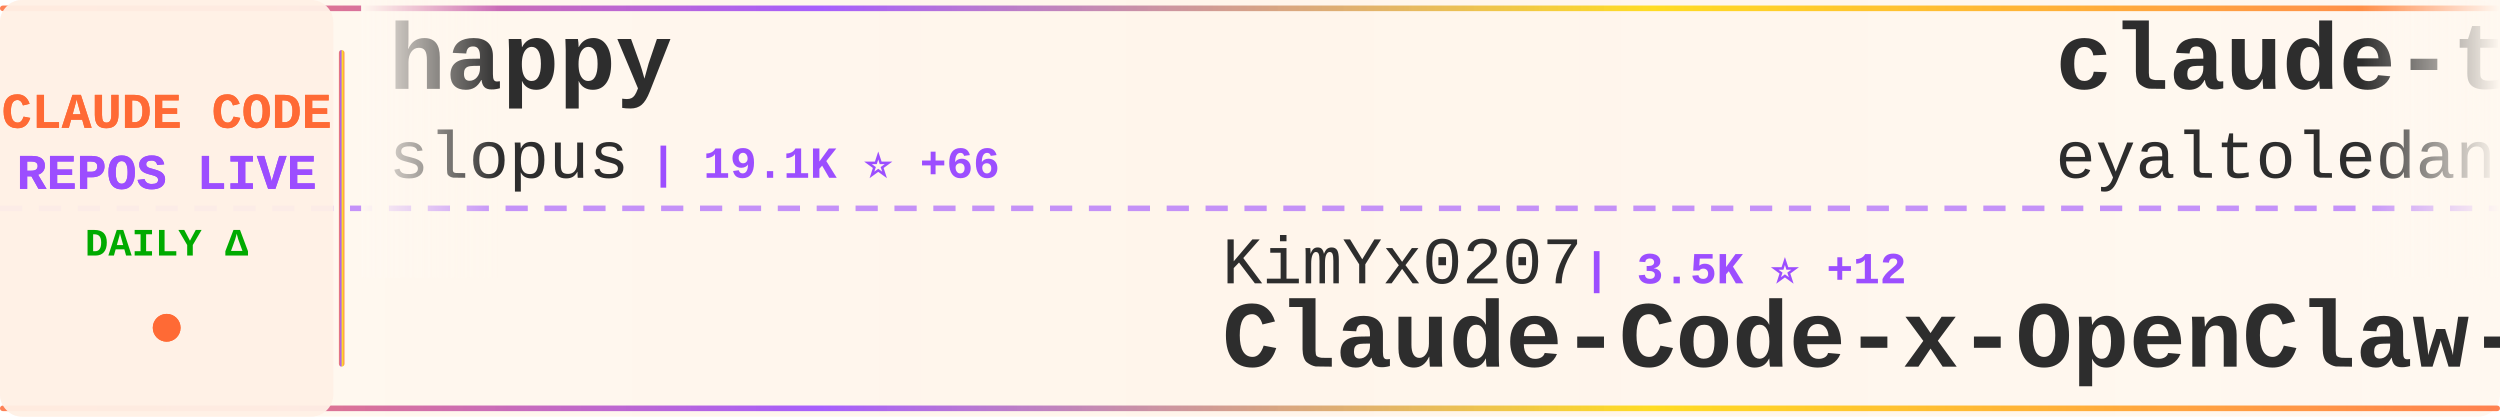
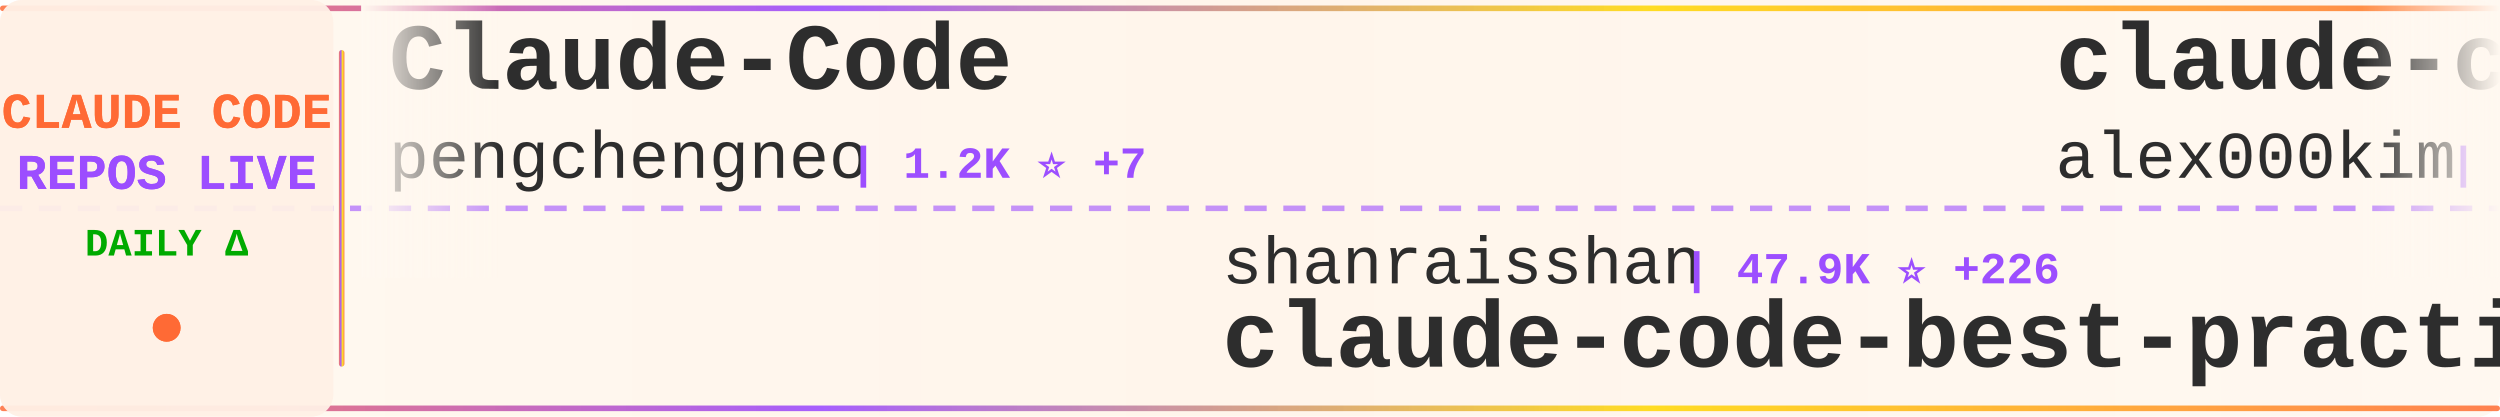
<svg xmlns="http://www.w3.org/2000/svg" width="900" height="150">
  <defs>
    <linearGradient id="tickerBg" x1="0%" y1="0%" x2="100%" y2="0%">
      <stop offset="0%" style="stop-color:#fff8f0;stop-opacity:0.98" />
      <stop offset="50%" style="stop-color:#fff5eb;stop-opacity:1" />
      <stop offset="100%" style="stop-color:#fff8f0;stop-opacity:0.98" />
    </linearGradient>
    <linearGradient id="borderGrad" x1="0%" y1="0%" x2="100%" y2="0%">
      <stop offset="0%" style="stop-color:#FF6B35;stop-opacity:0.85">
        <animate attributeName="stop-opacity" values="0.85;1;0.85" dur="2s" repeatCount="indefinite" />
      </stop>
      <stop offset="33%" style="stop-color:#9C4EFF;stop-opacity:0.9">
        <animate attributeName="stop-opacity" values="0.9;1;0.9" dur="2.2s" repeatCount="indefinite" />
      </stop>
      <stop offset="66%" style="stop-color:#FFD700;stop-opacity:0.85">
        <animate attributeName="stop-opacity" values="0.85;1;0.85" dur="1.8s" repeatCount="indefinite" />
      </stop>
      <stop offset="100%" style="stop-color:#FF6B35;stop-opacity:0.85">
        <animate attributeName="stop-opacity" values="0.85;1;0.85" dur="2s" repeatCount="indefinite" />
      </stop>
    </linearGradient>
    <filter id="textGlow">
      <feGaussianBlur stdDeviation="0.15" result="coloredBlur" />
      <feMerge>
        <feMergeNode in="coloredBlur" />
        <feMergeNode in="SourceGraphic" />
      </feMerge>
    </filter>
    <filter id="metricGlow">
      <feGaussianBlur stdDeviation="0.2" result="coloredBlur" />
      <feMerge>
        <feMergeNode in="coloredBlur" />
        <feMergeNode in="SourceGraphic" />
      </feMerge>
    </filter>
    <linearGradient id="leftFade" x1="0%" y1="0%" x2="100%" y2="0%">
      <stop offset="0%" style="stop-color:#fff8f0;stop-opacity:1" />
      <stop offset="100%" style="stop-color:#fff8f0;stop-opacity:0" />
    </linearGradient>
    <linearGradient id="rightFade" x1="0%" y1="0%" x2="100%" y2="0%">
      <stop offset="0%" style="stop-color:#fff8f0;stop-opacity:0" />
      <stop offset="100%" style="stop-color:#fff8f0;stop-opacity:1" />
    </linearGradient>
  </defs>
  <rect width="900" height="150" fill="url(#tickerBg)" rx="8" />
  <rect x="0" y="2" width="900" height="2" fill="url(#borderGrad)" rx="1" />
  <rect x="0" y="146" width="900" height="2" fill="url(#borderGrad)" rx="1" />
  <line x1="0" y1="75" x2="900" y2="75" stroke="#9C4EFF" stroke-width="2" stroke-dasharray="8 6" opacity="0.6" />
  <rect x="0" y="0" width="120" height="150" fill="#fff0e6" opacity="0.95" rx="8" />
  <text x="60" y="46" font-family="'Courier New', monospace" font-size="18" font-weight="bold" fill="#FF6B35" text-anchor="middle" filter="url(#textGlow)">
    CLAUDE CODE
  </text>
  <text x="60" y="68" font-family="'Courier New', monospace" font-size="18" font-weight="bold" fill="#9C4EFF" text-anchor="middle" filter="url(#textGlow)">
    REPOS LIVE
  </text>
  <text x="60" y="92" font-family="'Courier New', monospace" font-size="14" font-weight="bold" fill="#00aa00" text-anchor="middle">
    DAILY Δ
  </text>
  <circle cx="60" cy="118" r="5" fill="#FF6B35" filter="url(#metricGlow)">
    <animate attributeName="r" values="4;6;4" dur="1.5s" repeatCount="indefinite" />
    <animate attributeName="opacity" values="0.6;1;0.6" dur="1.5s" repeatCount="indefinite" />
  </circle>
  <rect x="122" y="18" width="2" height="114" fill="url(#borderGrad)" rx="1" />
  <clipPath id="tickerClip">
    <rect x="130" y="0" width="770" height="150" />
  </clipPath>
  <g clip-path="url(#tickerClip)">
    <g id="tickerItems">
      <animateTransform attributeName="transform" attributeType="XML" type="translate" from="0 0" to="-3000 0" dur="54s" repeatCount="indefinite" />
      <g transform="translate(0, 0)">
-         <text x="140" y="32" font-family="'Courier New', monospace" font-size="34" font-weight="bold" fill="#2d2d2d">happy</text>
-         <text x="140" y="64" font-family="'Courier New', monospace" font-size="24" font-weight="normal" fill="#2d2d2d" opacity="1.0">slopus</text>
-         <text x="234" y="64" font-family="'Courier New', monospace" font-size="16" font-weight="bold" fill="#9C4EFF"> | 19.1K ⭐ +66</text>
+         <text x="140" y="32" font-family="'Courier New', monospace" font-size="34" font-weight="bold" fill="#2d2d2d">Claude-Code</text>
+         <text x="140" y="64" font-family="'Courier New', monospace" font-size="24" font-weight="normal" fill="#2d2d2d" opacity="1.0">pengchengneo</text>
+         <text x="306" y="64" font-family="'Courier New', monospace" font-size="16" font-weight="bold" fill="#9C4EFF"> | 1.2K ⭐ +7</text>
      </g>
      <g transform="translate(300, 0)">
-         <text x="140" y="102" font-family="'Courier New', monospace" font-size="24" font-weight="normal" fill="#2d2d2d" opacity="1.0">KimYx0207</text>
-         <text x="270" y="102" font-family="'Courier New', monospace" font-size="16" font-weight="bold" fill="#9C4EFF"> | 3.5K ⭐ +12</text>
-         <text x="140" y="132" font-family="'Courier New', monospace" font-size="34" font-weight="bold" fill="#2d2d2d">Claude-Code-x-OpenClaw-G...</text>
+         <text x="140" y="102" font-family="'Courier New', monospace" font-size="24" font-weight="normal" fill="#2d2d2d" opacity="1.0">shanraisshan</text>
+         <text x="306" y="102" font-family="'Courier New', monospace" font-size="16" font-weight="bold" fill="#9C4EFF"> | 47.9K ⭐ +226</text>
+         <text x="140" y="132" font-family="'Courier New', monospace" font-size="34" font-weight="bold" fill="#2d2d2d">claude-code-best-practic...</text>
      </g>
      <g transform="translate(600, 0)">
-         <text x="140" y="32" font-family="'Courier New', monospace" font-size="34" font-weight="bold" fill="#2d2d2d">claude-task-master</text>
-         <text x="140" y="64" font-family="'Courier New', monospace" font-size="24" font-weight="normal" fill="#2d2d2d" opacity="1.0">eyaltoledano</text>
-         <text x="306" y="64" font-family="'Courier New', monospace" font-size="16" font-weight="bold" fill="#9C4EFF"> | 26.8K ⭐ +29</text>
+         <text x="140" y="32" font-family="'Courier New', monospace" font-size="34" font-weight="bold" fill="#2d2d2d">claude-code</text>
+         <text x="140" y="64" font-family="'Courier New', monospace" font-size="24" font-weight="normal" fill="#2d2d2d" opacity="1.0">alex000kim</text>
+         <text x="282" y="64" font-family="'Courier New', monospace" font-size="16" font-weight="bold" fill="#9C4EFF"> | 219 ⭐</text>
      </g>
      <g transform="translate(900, 0)">
-         <text x="140" y="102" font-family="'Courier New', monospace" font-size="24" font-weight="normal" fill="#2d2d2d" opacity="1.0">FlorianBruniaux</text>
-         <text x="342" y="102" font-family="'Courier New', monospace" font-size="16" font-weight="bold" fill="#9C4EFF"> | 3.9K ⭐ +30</text>
-         <text x="140" y="132" font-family="'Courier New', monospace" font-size="34" font-weight="bold" fill="#2d2d2d">claude-code-ultimate-gui...</text>
+         <text x="140" y="102" font-family="'Courier New', monospace" font-size="24" font-weight="normal" fill="#2d2d2d" opacity="1.0">VoltAgent</text>
+         <text x="270" y="102" font-family="'Courier New', monospace" font-size="16" font-weight="bold" fill="#9C4EFF"> | 18.3K ⭐ +127</text>
+         <text x="140" y="132" font-family="'Courier New', monospace" font-size="34" font-weight="bold" fill="#2d2d2d">awesome-claude-code-suba...</text>
      </g>
      <g transform="translate(1200, 0)">
+         <text x="140" y="32" font-family="'Courier New', monospace" font-size="34" font-weight="bold" fill="#2d2d2d">claude-code-proxy</text>
+         <text x="140" y="64" font-family="'Courier New', monospace" font-size="24" font-weight="normal" fill="#2d2d2d" opacity="1.0">fuergaosi233</text>
+         <text x="306" y="64" font-family="'Courier New', monospace" font-size="16" font-weight="bold" fill="#9C4EFF"> | 2.5K ⭐ +10</text>
+       </g>
+       <g transform="translate(1500, 0)">
+         <text x="140" y="102" font-family="'Courier New', monospace" font-size="24" font-weight="normal" fill="#2d2d2d" opacity="1.0">frankbria</text>
+         <text x="270" y="102" font-family="'Courier New', monospace" font-size="16" font-weight="bold" fill="#9C4EFF"> | 8.8K ⭐ +36</text>
+         <text x="140" y="132" font-family="'Courier New', monospace" font-size="34" font-weight="bold" fill="#2d2d2d">ralph-claude-code</text>
+       </g>
+       <g transform="translate(1800, 0)">
+         <text x="140" y="32" font-family="'Courier New', monospace" font-size="34" font-weight="bold" fill="#2d2d2d">claude-code-pm-course</text>
+         <text x="140" y="64" font-family="'Courier New', monospace" font-size="24" font-weight="normal" fill="#2d2d2d" opacity="1.0">carlvellotti</text>
+         <text x="306" y="64" font-family="'Courier New', monospace" font-size="16" font-weight="bold" fill="#9C4EFF"> | 1.9K ⭐ +5</text>
+       </g>
+       <g transform="translate(2100, 0)">
+         <text x="140" y="102" font-family="'Courier New', monospace" font-size="24" font-weight="normal" fill="#2d2d2d" opacity="1.0">darcyegb</text>
+         <text x="258" y="102" font-family="'Courier New', monospace" font-size="16" font-weight="bold" fill="#9C4EFF"> | 673 ⭐ +3</text>
+         <text x="140" y="132" font-family="'Courier New', monospace" font-size="34" font-weight="bold" fill="#2d2d2d">ClaudeCodeAgents</text>
+       </g>
+       <g transform="translate(2400, 0)">
+         <text x="140" y="32" font-family="'Courier New', monospace" font-size="34" font-weight="bold" fill="#2d2d2d">claude-code-rust</text>
+         <text x="140" y="64" font-family="'Courier New', monospace" font-size="24" font-weight="normal" fill="#2d2d2d" opacity="1.0">lorryjovens-hub</text>
+         <text x="342" y="64" font-family="'Courier New', monospace" font-size="16" font-weight="bold" fill="#9C4EFF"> | 1.5K ⭐ +23</text>
+       </g>
+       <g transform="translate(2700, 0)">
+         <text x="140" y="102" font-family="'Courier New', monospace" font-size="24" font-weight="normal" fill="#2d2d2d" opacity="1.0">anthropics</text>
+         <text x="282" y="102" font-family="'Courier New', monospace" font-size="16" font-weight="bold" fill="#9C4EFF"> | 800 ⭐ +3</text>
+         <text x="140" y="132" font-family="'Courier New', monospace" font-size="34" font-weight="bold" fill="#2d2d2d">claude-code-base-action</text>
+       </g>
+       <g transform="translate(3000, 0)">
        <text x="140" y="32" font-family="'Courier New', monospace" font-size="34" font-weight="bold" fill="#2d2d2d">Claude-Code</text>
        <text x="140" y="64" font-family="'Courier New', monospace" font-size="24" font-weight="normal" fill="#2d2d2d" opacity="1.0">pengchengneo</text>
-         <text x="306" y="64" font-family="'Courier New', monospace" font-size="16" font-weight="bold" fill="#9C4EFF"> | 1.2K ⭐ +8</text>
-       </g>
-       <g transform="translate(1500, 0)">
-         <text x="140" y="102" font-family="'Courier New', monospace" font-size="24" font-weight="normal" fill="#2d2d2d" opacity="1.0">paoloanzn</text>
-         <text x="270" y="102" font-family="'Courier New', monospace" font-size="16" font-weight="bold" fill="#9C4EFF"> | 8.1K ⭐ +36</text>
-         <text x="140" y="132" font-family="'Courier New', monospace" font-size="34" font-weight="bold" fill="#2d2d2d">free-code</text>
-       </g>
-       <g transform="translate(1800, 0)">
-         <text x="140" y="32" font-family="'Courier New', monospace" font-size="34" font-weight="bold" fill="#2d2d2d">Claude-Code-Usage-Monito...</text>
-         <text x="140" y="64" font-family="'Courier New', monospace" font-size="24" font-weight="normal" fill="#2d2d2d" opacity="1.0">Maciek-roboblog</text>
-         <text x="342" y="64" font-family="'Courier New', monospace" font-size="16" font-weight="bold" fill="#9C4EFF"> | 7.8K ⭐ +33</text>
-       </g>
-       <g transform="translate(2100, 0)">
-         <text x="140" y="102" font-family="'Courier New', monospace" font-size="24" font-weight="normal" fill="#2d2d2d" opacity="1.0">bfly123</text>
-         <text x="246" y="102" font-family="'Courier New', monospace" font-size="16" font-weight="bold" fill="#9C4EFF"> | 2.3K ⭐ +10</text>
-         <text x="140" y="132" font-family="'Courier New', monospace" font-size="34" font-weight="bold" fill="#2d2d2d">claude_code_bridge</text>
-       </g>
-       <g transform="translate(2400, 0)">
-         <text x="140" y="32" font-family="'Courier New', monospace" font-size="34" font-weight="bold" fill="#2d2d2d">claude-code-source-build</text>
-         <text x="140" y="64" font-family="'Courier New', monospace" font-size="24" font-weight="normal" fill="#2d2d2d" opacity="1.0">andrew-kramer-inno</text>
-         <text x="378" y="64" font-family="'Courier New', monospace" font-size="16" font-weight="bold" fill="#9C4EFF"> | 577 ⭐ +1</text>
-       </g>
-       <g transform="translate(2700, 0)">
-         <text x="140" y="102" font-family="'Courier New', monospace" font-size="24" font-weight="normal" fill="#2d2d2d" opacity="1.0">lorryjovens-hub</text>
-         <text x="342" y="102" font-family="'Courier New', monospace" font-size="16" font-weight="bold" fill="#9C4EFF"> | 1.5K ⭐ +23</text>
-         <text x="140" y="132" font-family="'Courier New', monospace" font-size="34" font-weight="bold" fill="#2d2d2d">claude-code-rust</text>
-       </g>
-       <g transform="translate(3000, 0)">
-         <text x="140" y="32" font-family="'Courier New', monospace" font-size="34" font-weight="bold" fill="#2d2d2d">happy</text>
-         <text x="140" y="64" font-family="'Courier New', monospace" font-size="24" font-weight="normal" fill="#2d2d2d" opacity="1.0">slopus</text>
-         <text x="234" y="64" font-family="'Courier New', monospace" font-size="16" font-weight="bold" fill="#9C4EFF"> | 19.1K ⭐ +66</text>
+         <text x="306" y="64" font-family="'Courier New', monospace" font-size="16" font-weight="bold" fill="#9C4EFF"> | 1.2K ⭐ +7</text>
      </g>
      <g transform="translate(3300, 0)">
-         <text x="140" y="102" font-family="'Courier New', monospace" font-size="24" font-weight="normal" fill="#2d2d2d" opacity="1.0">KimYx0207</text>
-         <text x="270" y="102" font-family="'Courier New', monospace" font-size="16" font-weight="bold" fill="#9C4EFF"> | 3.5K ⭐ +12</text>
-         <text x="140" y="132" font-family="'Courier New', monospace" font-size="34" font-weight="bold" fill="#2d2d2d">Claude-Code-x-OpenClaw-G...</text>
+         <text x="140" y="102" font-family="'Courier New', monospace" font-size="24" font-weight="normal" fill="#2d2d2d" opacity="1.0">shanraisshan</text>
+         <text x="306" y="102" font-family="'Courier New', monospace" font-size="16" font-weight="bold" fill="#9C4EFF"> | 47.9K ⭐ +226</text>
+         <text x="140" y="132" font-family="'Courier New', monospace" font-size="34" font-weight="bold" fill="#2d2d2d">claude-code-best-practic...</text>
      </g>
      <g transform="translate(3600, 0)">
-         <text x="140" y="32" font-family="'Courier New', monospace" font-size="34" font-weight="bold" fill="#2d2d2d">claude-task-master</text>
-         <text x="140" y="64" font-family="'Courier New', monospace" font-size="24" font-weight="normal" fill="#2d2d2d" opacity="1.0">eyaltoledano</text>
-         <text x="306" y="64" font-family="'Courier New', monospace" font-size="16" font-weight="bold" fill="#9C4EFF"> | 26.8K ⭐ +29</text>
+         <text x="140" y="32" font-family="'Courier New', monospace" font-size="34" font-weight="bold" fill="#2d2d2d">claude-code</text>
+         <text x="140" y="64" font-family="'Courier New', monospace" font-size="24" font-weight="normal" fill="#2d2d2d" opacity="1.0">alex000kim</text>
+         <text x="282" y="64" font-family="'Courier New', monospace" font-size="16" font-weight="bold" fill="#9C4EFF"> | 219 ⭐</text>
      </g>
      <g transform="translate(3900, 0)">
-         <text x="140" y="102" font-family="'Courier New', monospace" font-size="24" font-weight="normal" fill="#2d2d2d" opacity="1.0">FlorianBruniaux</text>
-         <text x="342" y="102" font-family="'Courier New', monospace" font-size="16" font-weight="bold" fill="#9C4EFF"> | 3.9K ⭐ +30</text>
-         <text x="140" y="132" font-family="'Courier New', monospace" font-size="34" font-weight="bold" fill="#2d2d2d">claude-code-ultimate-gui...</text>
+         <text x="140" y="102" font-family="'Courier New', monospace" font-size="24" font-weight="normal" fill="#2d2d2d" opacity="1.0">VoltAgent</text>
+         <text x="270" y="102" font-family="'Courier New', monospace" font-size="16" font-weight="bold" fill="#9C4EFF"> | 18.3K ⭐ +127</text>
+         <text x="140" y="132" font-family="'Courier New', monospace" font-size="34" font-weight="bold" fill="#2d2d2d">awesome-claude-code-suba...</text>
      </g>
    </g>
  </g>
  <rect x="130" y="0" width="50" height="100" fill="url(#leftFade)" />
  <rect x="850" y="0" width="50" height="100" fill="url(#rightFade)" />
</svg>
